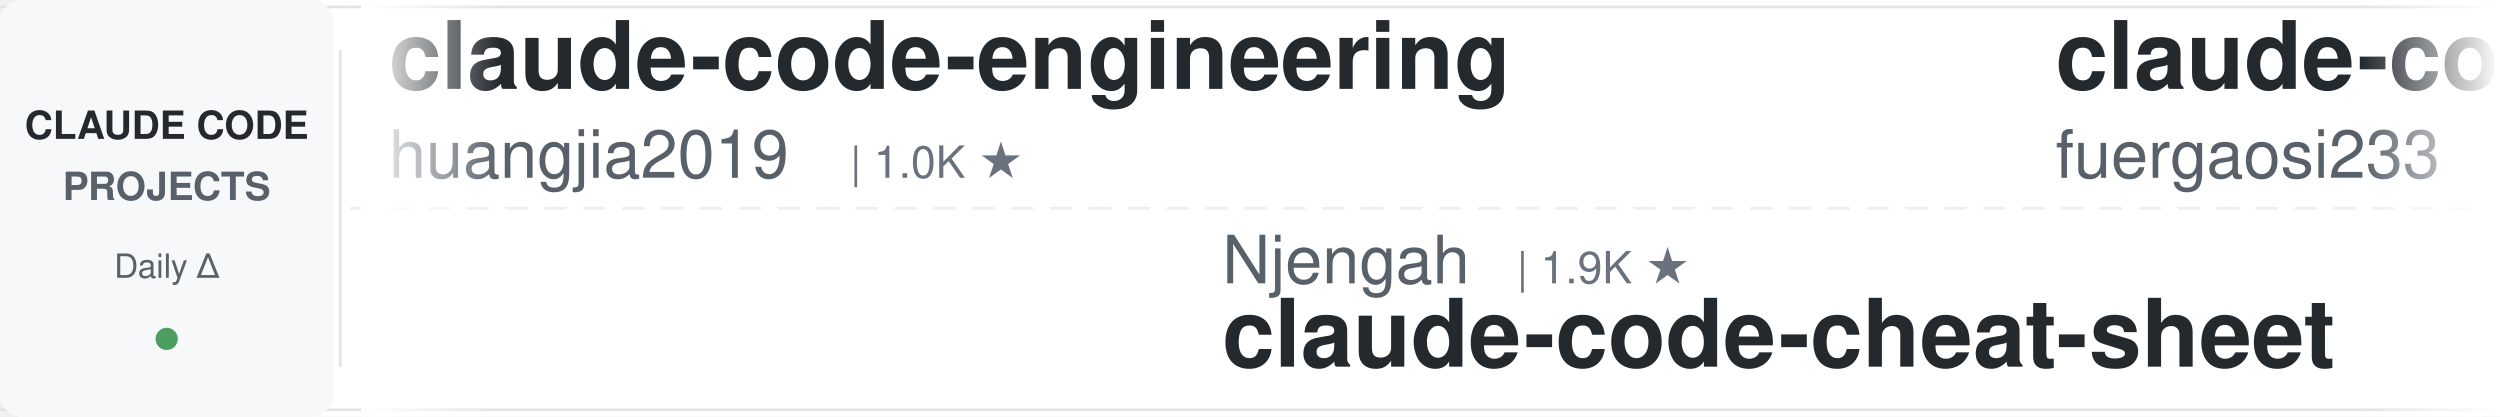
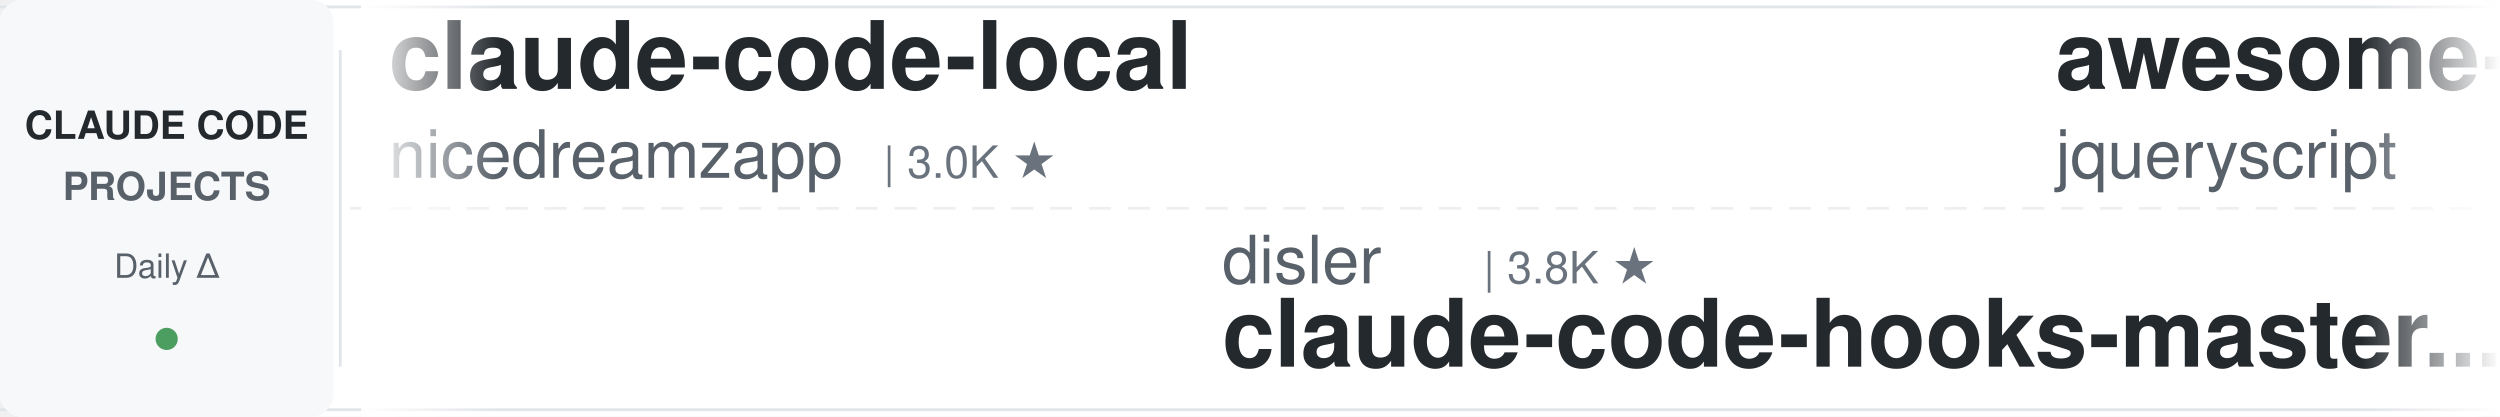
<svg xmlns="http://www.w3.org/2000/svg" width="900" height="150">
  <defs>
    <linearGradient id="leftFade" x1="0%" y1="0%" x2="100%" y2="0%">
      <stop offset="0%" style="stop-color:#ffffff;stop-opacity:1" />
      <stop offset="100%" style="stop-color:#ffffff;stop-opacity:0" />
    </linearGradient>
    <linearGradient id="rightFade" x1="0%" y1="0%" x2="100%" y2="0%">
      <stop offset="0%" style="stop-color:#ffffff;stop-opacity:0" />
      <stop offset="100%" style="stop-color:#ffffff;stop-opacity:1" />
    </linearGradient>
  </defs>
  <rect width="900" height="150" fill="#ffffff" rx="8" />
  <rect x="0" y="2" width="900" height="1" fill="#e1e4e8" />
  <rect x="0" y="147" width="900" height="1" fill="#e1e4e8" />
  <line x1="0" y1="75" x2="900" y2="75" stroke="#e1e4e8" stroke-width="1" stroke-dasharray="8 6" opacity="0.6" />
  <rect x="0" y="0" width="120" height="150" fill="#f6f8fa" rx="8" />
  <text x="60" y="50" font-family="-apple-system, BlinkMacSystemFont, 'Segoe UI', Helvetica, Arial, sans-serif" font-size="14" font-weight="600" fill="#24292e" text-anchor="middle">CLAUDE CODE</text>
  <text x="60" y="72" font-family="-apple-system, BlinkMacSystemFont, 'Segoe UI', Helvetica, Arial, sans-serif" font-size="14" font-weight="600" fill="#586069" text-anchor="middle">PROJECTS</text>
  <text x="60" y="100" font-family="-apple-system, BlinkMacSystemFont, 'Segoe UI', Helvetica, Arial, sans-serif" font-size="12" font-weight="500" fill="#586069" text-anchor="middle">Daily Δ</text>
  <circle cx="60" cy="122" r="4" fill="#22863a" opacity="0.8" />
  <rect x="122" y="18" width="1" height="114" fill="#e1e4e8" />
  <clipPath id="tickerClip">
    <rect x="130" y="0" width="770" height="150" />
  </clipPath>
  <g clip-path="url(#tickerClip)">
    <g id="tickerItems">
      <animateTransform attributeName="transform" attributeType="XML" type="translate" from="0 0" to="-3000 0" dur="54s" repeatCount="indefinite" />
      <g transform="translate(0, 0)">
-         <text x="140" y="32" font-family="-apple-system, BlinkMacSystemFont, 'Segoe UI', Helvetica, Arial, sans-serif" font-size="34" font-weight="600" fill="#24292e">claude-code-engineering</text>
-         <text x="140" y="64" font-family="-apple-system, BlinkMacSystemFont, 'Segoe UI', Helvetica, Arial, sans-serif" font-size="24" font-weight="400" fill="#586069">huangjia2019</text>
-         <text x="306" y="64" font-family="-apple-system, BlinkMacSystemFont, 'Segoe UI', Helvetica, Arial, sans-serif" font-size="16" font-weight="500" fill="#6a737d">| 1.0K ★</text>
+         <text x="140" y="32" font-family="-apple-system, BlinkMacSystemFont, 'Segoe UI', Helvetica, Arial, sans-serif" font-size="34" font-weight="600" fill="#24292e">claude-code-local</text>
+         <text x="140" y="64" font-family="-apple-system, BlinkMacSystemFont, 'Segoe UI', Helvetica, Arial, sans-serif" font-size="24" font-weight="400" fill="#586069">nicedreamzapp</text>
+         <text x="318" y="64" font-family="-apple-system, BlinkMacSystemFont, 'Segoe UI', Helvetica, Arial, sans-serif" font-size="16" font-weight="500" fill="#6a737d">| 3.0K ★</text>
      </g>
      <g transform="translate(300, 0)">
-         <text x="140" y="102" font-family="-apple-system, BlinkMacSystemFont, 'Segoe UI', Helvetica, Arial, sans-serif" font-size="24" font-weight="400" fill="#586069">Njengah</text>
-         <text x="246" y="102" font-family="-apple-system, BlinkMacSystemFont, 'Segoe UI', Helvetica, Arial, sans-serif" font-size="16" font-weight="500" fill="#6a737d">| 1.9K ★</text>
-         <text x="140" y="132" font-family="-apple-system, BlinkMacSystemFont, 'Segoe UI', Helvetica, Arial, sans-serif" font-size="34" font-weight="600" fill="#24292e">claude-code-cheat-sheet</text>
+         <text x="140" y="102" font-family="-apple-system, BlinkMacSystemFont, 'Segoe UI', Helvetica, Arial, sans-serif" font-size="24" font-weight="400" fill="#586069">disler</text>
+         <text x="234" y="102" font-family="-apple-system, BlinkMacSystemFont, 'Segoe UI', Helvetica, Arial, sans-serif" font-size="16" font-weight="500" fill="#6a737d">| 3.8K ★</text>
+         <text x="140" y="132" font-family="-apple-system, BlinkMacSystemFont, 'Segoe UI', Helvetica, Arial, sans-serif" font-size="34" font-weight="600" fill="#24292e">claude-code-hooks-master...</text>
      </g>
      <g transform="translate(600, 0)">
-         <text x="140" y="32" font-family="-apple-system, BlinkMacSystemFont, 'Segoe UI', Helvetica, Arial, sans-serif" font-size="34" font-weight="600" fill="#24292e">claude-code-proxy</text>
-         <text x="140" y="64" font-family="-apple-system, BlinkMacSystemFont, 'Segoe UI', Helvetica, Arial, sans-serif" font-size="24" font-weight="400" fill="#586069">fuergaosi233</text>
-         <text x="306" y="64" font-family="-apple-system, BlinkMacSystemFont, 'Segoe UI', Helvetica, Arial, sans-serif" font-size="16" font-weight="500" fill="#6a737d">| 2.8K ★</text>
+         <text x="140" y="32" font-family="-apple-system, BlinkMacSystemFont, 'Segoe UI', Helvetica, Arial, sans-serif" font-size="34" font-weight="600" fill="#24292e">awesome-claude-code</text>
+         <text x="140" y="64" font-family="-apple-system, BlinkMacSystemFont, 'Segoe UI', Helvetica, Arial, sans-serif" font-size="24" font-weight="400" fill="#586069">jqueryscript</text>
+         <text x="306" y="64" font-family="-apple-system, BlinkMacSystemFont, 'Segoe UI', Helvetica, Arial, sans-serif" font-size="16" font-weight="500" fill="#6a737d">| 474 ★</text>
      </g>
      <g transform="translate(900, 0)">
-         <text x="140" y="102" font-family="-apple-system, BlinkMacSystemFont, 'Segoe UI', Helvetica, Arial, sans-serif" font-size="24" font-weight="400" fill="#586069">anthropics</text>
-         <text x="282" y="102" font-family="-apple-system, BlinkMacSystemFont, 'Segoe UI', Helvetica, Arial, sans-serif" font-size="16" font-weight="500" fill="#6a737d">| 922 ★</text>
-         <text x="140" y="132" font-family="-apple-system, BlinkMacSystemFont, 'Segoe UI', Helvetica, Arial, sans-serif" font-size="34" font-weight="600" fill="#24292e">claude-code-base-action</text>
+         <text x="140" y="102" font-family="-apple-system, BlinkMacSystemFont, 'Segoe UI', Helvetica, Arial, sans-serif" font-size="24" font-weight="400" fill="#586069">xu-xiang</text>
+         <text x="258" y="102" font-family="-apple-system, BlinkMacSystemFont, 'Segoe UI', Helvetica, Arial, sans-serif" font-size="16" font-weight="500" fill="#6a737d">| 1.7K ★</text>
+         <text x="140" y="132" font-family="-apple-system, BlinkMacSystemFont, 'Segoe UI', Helvetica, Arial, sans-serif" font-size="34" font-weight="600" fill="#24292e">everything-claude-code-z...</text>
      </g>
      <g transform="translate(1200, 0)">
-         <text x="140" y="32" font-family="-apple-system, BlinkMacSystemFont, 'Segoe UI', Helvetica, Arial, sans-serif" font-size="34" font-weight="600" fill="#24292e">claude-code-infrastructu...</text>
-         <text x="140" y="64" font-family="-apple-system, BlinkMacSystemFont, 'Segoe UI', Helvetica, Arial, sans-serif" font-size="24" font-weight="400" fill="#586069">diet103</text>
-         <text x="246" y="64" font-family="-apple-system, BlinkMacSystemFont, 'Segoe UI', Helvetica, Arial, sans-serif" font-size="16" font-weight="500" fill="#6a737d">| 10.0K ★</text>
+         <text x="140" y="32" font-family="-apple-system, BlinkMacSystemFont, 'Segoe UI', Helvetica, Arial, sans-serif" font-size="34" font-weight="600" fill="#24292e">claude-code-analysis</text>
+         <text x="140" y="64" font-family="-apple-system, BlinkMacSystemFont, 'Segoe UI', Helvetica, Arial, sans-serif" font-size="24" font-weight="400" fill="#586069">liuup</text>
+         <text x="222" y="64" font-family="-apple-system, BlinkMacSystemFont, 'Segoe UI', Helvetica, Arial, sans-serif" font-size="16" font-weight="500" fill="#6a737d">| 3.6K ★</text>
      </g>
      <g transform="translate(1500, 0)">
-         <text x="140" y="102" font-family="-apple-system, BlinkMacSystemFont, 'Segoe UI', Helvetica, Arial, sans-serif" font-size="24" font-weight="400" fill="#586069">Windy3f3f3f3f</text>
-         <text x="318" y="102" font-family="-apple-system, BlinkMacSystemFont, 'Segoe UI', Helvetica, Arial, sans-serif" font-size="16" font-weight="500" fill="#6a737d">| 2.5K ★</text>
-         <text x="140" y="132" font-family="-apple-system, BlinkMacSystemFont, 'Segoe UI', Helvetica, Arial, sans-serif" font-size="34" font-weight="600" fill="#24292e">claude-code-from-scratch</text>
+         <text x="140" y="102" font-family="-apple-system, BlinkMacSystemFont, 'Segoe UI', Helvetica, Arial, sans-serif" font-size="24" font-weight="400" fill="#586069">anthropics</text>
+         <text x="282" y="102" font-family="-apple-system, BlinkMacSystemFont, 'Segoe UI', Helvetica, Arial, sans-serif" font-size="16" font-weight="500" fill="#6a737d">| 163.7K ★</text>
+         <text x="140" y="132" font-family="-apple-system, BlinkMacSystemFont, 'Segoe UI', Helvetica, Arial, sans-serif" font-size="34" font-weight="600" fill="#24292e">skills</text>
      </g>
      <g transform="translate(1800, 0)">
-         <text x="140" y="32" font-family="-apple-system, BlinkMacSystemFont, 'Segoe UI', Helvetica, Arial, sans-serif" font-size="34" font-weight="600" fill="#24292e">claude-code-best-practic...</text>
-         <text x="140" y="64" font-family="-apple-system, BlinkMacSystemFont, 'Segoe UI', Helvetica, Arial, sans-serif" font-size="24" font-weight="400" fill="#586069">shanraisshan</text>
-         <text x="306" y="64" font-family="-apple-system, BlinkMacSystemFont, 'Segoe UI', Helvetica, Arial, sans-serif" font-size="16" font-weight="500" fill="#6a737d">| 63.4K ★</text>
+         <text x="140" y="32" font-family="-apple-system, BlinkMacSystemFont, 'Segoe UI', Helvetica, Arial, sans-serif" font-size="34" font-weight="600" fill="#24292e">claude-code-cheat-sheet</text>
+         <text x="140" y="64" font-family="-apple-system, BlinkMacSystemFont, 'Segoe UI', Helvetica, Arial, sans-serif" font-size="24" font-weight="400" fill="#586069">Njengah</text>
+         <text x="246" y="64" font-family="-apple-system, BlinkMacSystemFont, 'Segoe UI', Helvetica, Arial, sans-serif" font-size="16" font-weight="500" fill="#6a737d">| 1.9K ★</text>
      </g>
      <g transform="translate(2100, 0)">
-         <text x="140" y="102" font-family="-apple-system, BlinkMacSystemFont, 'Segoe UI', Helvetica, Arial, sans-serif" font-size="24" font-weight="400" fill="#586069">repowise-dev</text>
-         <text x="306" y="102" font-family="-apple-system, BlinkMacSystemFont, 'Segoe UI', Helvetica, Arial, sans-serif" font-size="16" font-weight="500" fill="#6a737d">| 1.2K ★</text>
-         <text x="140" y="132" font-family="-apple-system, BlinkMacSystemFont, 'Segoe UI', Helvetica, Arial, sans-serif" font-size="34" font-weight="600" fill="#24292e">claude-code-prompts</text>
+         <text x="140" y="102" font-family="-apple-system, BlinkMacSystemFont, 'Segoe UI', Helvetica, Arial, sans-serif" font-size="24" font-weight="400" fill="#586069">anthropics</text>
+         <text x="282" y="102" font-family="-apple-system, BlinkMacSystemFont, 'Segoe UI', Helvetica, Arial, sans-serif" font-size="16" font-weight="500" fill="#6a737d">| 8.4K ★</text>
+         <text x="140" y="132" font-family="-apple-system, BlinkMacSystemFont, 'Segoe UI', Helvetica, Arial, sans-serif" font-size="34" font-weight="600" fill="#24292e">claude-code-action</text>
      </g>
      <g transform="translate(2400, 0)">
        <text x="140" y="32" font-family="-apple-system, BlinkMacSystemFont, 'Segoe UI', Helvetica, Arial, sans-serif" font-size="34" font-weight="600" fill="#24292e">pi-vs-claude-code</text>
        <text x="140" y="64" font-family="-apple-system, BlinkMacSystemFont, 'Segoe UI', Helvetica, Arial, sans-serif" font-size="24" font-weight="400" fill="#586069">disler</text>
        <text x="234" y="64" font-family="-apple-system, BlinkMacSystemFont, 'Segoe UI', Helvetica, Arial, sans-serif" font-size="16" font-weight="500" fill="#6a737d">| 1.5K ★</text>
      </g>
      <g transform="translate(2700, 0)">
-         <text x="140" y="102" font-family="-apple-system, BlinkMacSystemFont, 'Segoe UI', Helvetica, Arial, sans-serif" font-size="24" font-weight="400" fill="#586069">https-deeplearning-ai</text>
-         <text x="414" y="102" font-family="-apple-system, BlinkMacSystemFont, 'Segoe UI', Helvetica, Arial, sans-serif" font-size="16" font-weight="500" fill="#6a737d">| 535 ★</text>
-         <text x="140" y="132" font-family="-apple-system, BlinkMacSystemFont, 'Segoe UI', Helvetica, Arial, sans-serif" font-size="34" font-weight="600" fill="#24292e">sc-claude-code-files</text>
+         <text x="140" y="102" font-family="-apple-system, BlinkMacSystemFont, 'Segoe UI', Helvetica, Arial, sans-serif" font-size="24" font-weight="400" fill="#586069">lintsinghua</text>
+         <text x="294" y="102" font-family="-apple-system, BlinkMacSystemFont, 'Segoe UI', Helvetica, Arial, sans-serif" font-size="16" font-weight="500" fill="#6a737d">| 4.0K ★</text>
+         <text x="140" y="132" font-family="-apple-system, BlinkMacSystemFont, 'Segoe UI', Helvetica, Arial, sans-serif" font-size="34" font-weight="600" fill="#24292e">claude-code-book</text>
      </g>
      <g transform="translate(3000, 0)">
-         <text x="140" y="32" font-family="-apple-system, BlinkMacSystemFont, 'Segoe UI', Helvetica, Arial, sans-serif" font-size="34" font-weight="600" fill="#24292e">claude-code-engineering</text>
-         <text x="140" y="64" font-family="-apple-system, BlinkMacSystemFont, 'Segoe UI', Helvetica, Arial, sans-serif" font-size="24" font-weight="400" fill="#586069">huangjia2019</text>
-         <text x="306" y="64" font-family="-apple-system, BlinkMacSystemFont, 'Segoe UI', Helvetica, Arial, sans-serif" font-size="16" font-weight="500" fill="#6a737d">| 1.0K ★</text>
+         <text x="140" y="32" font-family="-apple-system, BlinkMacSystemFont, 'Segoe UI', Helvetica, Arial, sans-serif" font-size="34" font-weight="600" fill="#24292e">claude-code-local</text>
+         <text x="140" y="64" font-family="-apple-system, BlinkMacSystemFont, 'Segoe UI', Helvetica, Arial, sans-serif" font-size="24" font-weight="400" fill="#586069">nicedreamzapp</text>
+         <text x="318" y="64" font-family="-apple-system, BlinkMacSystemFont, 'Segoe UI', Helvetica, Arial, sans-serif" font-size="16" font-weight="500" fill="#6a737d">| 3.0K ★</text>
      </g>
      <g transform="translate(3300, 0)">
-         <text x="140" y="102" font-family="-apple-system, BlinkMacSystemFont, 'Segoe UI', Helvetica, Arial, sans-serif" font-size="24" font-weight="400" fill="#586069">Njengah</text>
-         <text x="246" y="102" font-family="-apple-system, BlinkMacSystemFont, 'Segoe UI', Helvetica, Arial, sans-serif" font-size="16" font-weight="500" fill="#6a737d">| 1.9K ★</text>
-         <text x="140" y="132" font-family="-apple-system, BlinkMacSystemFont, 'Segoe UI', Helvetica, Arial, sans-serif" font-size="34" font-weight="600" fill="#24292e">claude-code-cheat-sheet</text>
+         <text x="140" y="102" font-family="-apple-system, BlinkMacSystemFont, 'Segoe UI', Helvetica, Arial, sans-serif" font-size="24" font-weight="400" fill="#586069">disler</text>
+         <text x="234" y="102" font-family="-apple-system, BlinkMacSystemFont, 'Segoe UI', Helvetica, Arial, sans-serif" font-size="16" font-weight="500" fill="#6a737d">| 3.8K ★</text>
+         <text x="140" y="132" font-family="-apple-system, BlinkMacSystemFont, 'Segoe UI', Helvetica, Arial, sans-serif" font-size="34" font-weight="600" fill="#24292e">claude-code-hooks-master...</text>
      </g>
      <g transform="translate(3600, 0)">
-         <text x="140" y="32" font-family="-apple-system, BlinkMacSystemFont, 'Segoe UI', Helvetica, Arial, sans-serif" font-size="34" font-weight="600" fill="#24292e">claude-code-proxy</text>
-         <text x="140" y="64" font-family="-apple-system, BlinkMacSystemFont, 'Segoe UI', Helvetica, Arial, sans-serif" font-size="24" font-weight="400" fill="#586069">fuergaosi233</text>
-         <text x="306" y="64" font-family="-apple-system, BlinkMacSystemFont, 'Segoe UI', Helvetica, Arial, sans-serif" font-size="16" font-weight="500" fill="#6a737d">| 2.8K ★</text>
+         <text x="140" y="32" font-family="-apple-system, BlinkMacSystemFont, 'Segoe UI', Helvetica, Arial, sans-serif" font-size="34" font-weight="600" fill="#24292e">awesome-claude-code</text>
+         <text x="140" y="64" font-family="-apple-system, BlinkMacSystemFont, 'Segoe UI', Helvetica, Arial, sans-serif" font-size="24" font-weight="400" fill="#586069">jqueryscript</text>
+         <text x="306" y="64" font-family="-apple-system, BlinkMacSystemFont, 'Segoe UI', Helvetica, Arial, sans-serif" font-size="16" font-weight="500" fill="#6a737d">| 474 ★</text>
      </g>
      <g transform="translate(3900, 0)">
-         <text x="140" y="102" font-family="-apple-system, BlinkMacSystemFont, 'Segoe UI', Helvetica, Arial, sans-serif" font-size="24" font-weight="400" fill="#586069">anthropics</text>
-         <text x="282" y="102" font-family="-apple-system, BlinkMacSystemFont, 'Segoe UI', Helvetica, Arial, sans-serif" font-size="16" font-weight="500" fill="#6a737d">| 922 ★</text>
-         <text x="140" y="132" font-family="-apple-system, BlinkMacSystemFont, 'Segoe UI', Helvetica, Arial, sans-serif" font-size="34" font-weight="600" fill="#24292e">claude-code-base-action</text>
+         <text x="140" y="102" font-family="-apple-system, BlinkMacSystemFont, 'Segoe UI', Helvetica, Arial, sans-serif" font-size="24" font-weight="400" fill="#586069">xu-xiang</text>
+         <text x="258" y="102" font-family="-apple-system, BlinkMacSystemFont, 'Segoe UI', Helvetica, Arial, sans-serif" font-size="16" font-weight="500" fill="#6a737d">| 1.7K ★</text>
+         <text x="140" y="132" font-family="-apple-system, BlinkMacSystemFont, 'Segoe UI', Helvetica, Arial, sans-serif" font-size="34" font-weight="600" fill="#24292e">everything-claude-code-z...</text>
      </g>
    </g>
  </g>
  <rect x="130" y="0" width="50" height="150" fill="url(#leftFade)" />
  <rect x="850" y="0" width="50" height="150" fill="url(#rightFade)" />
</svg>
